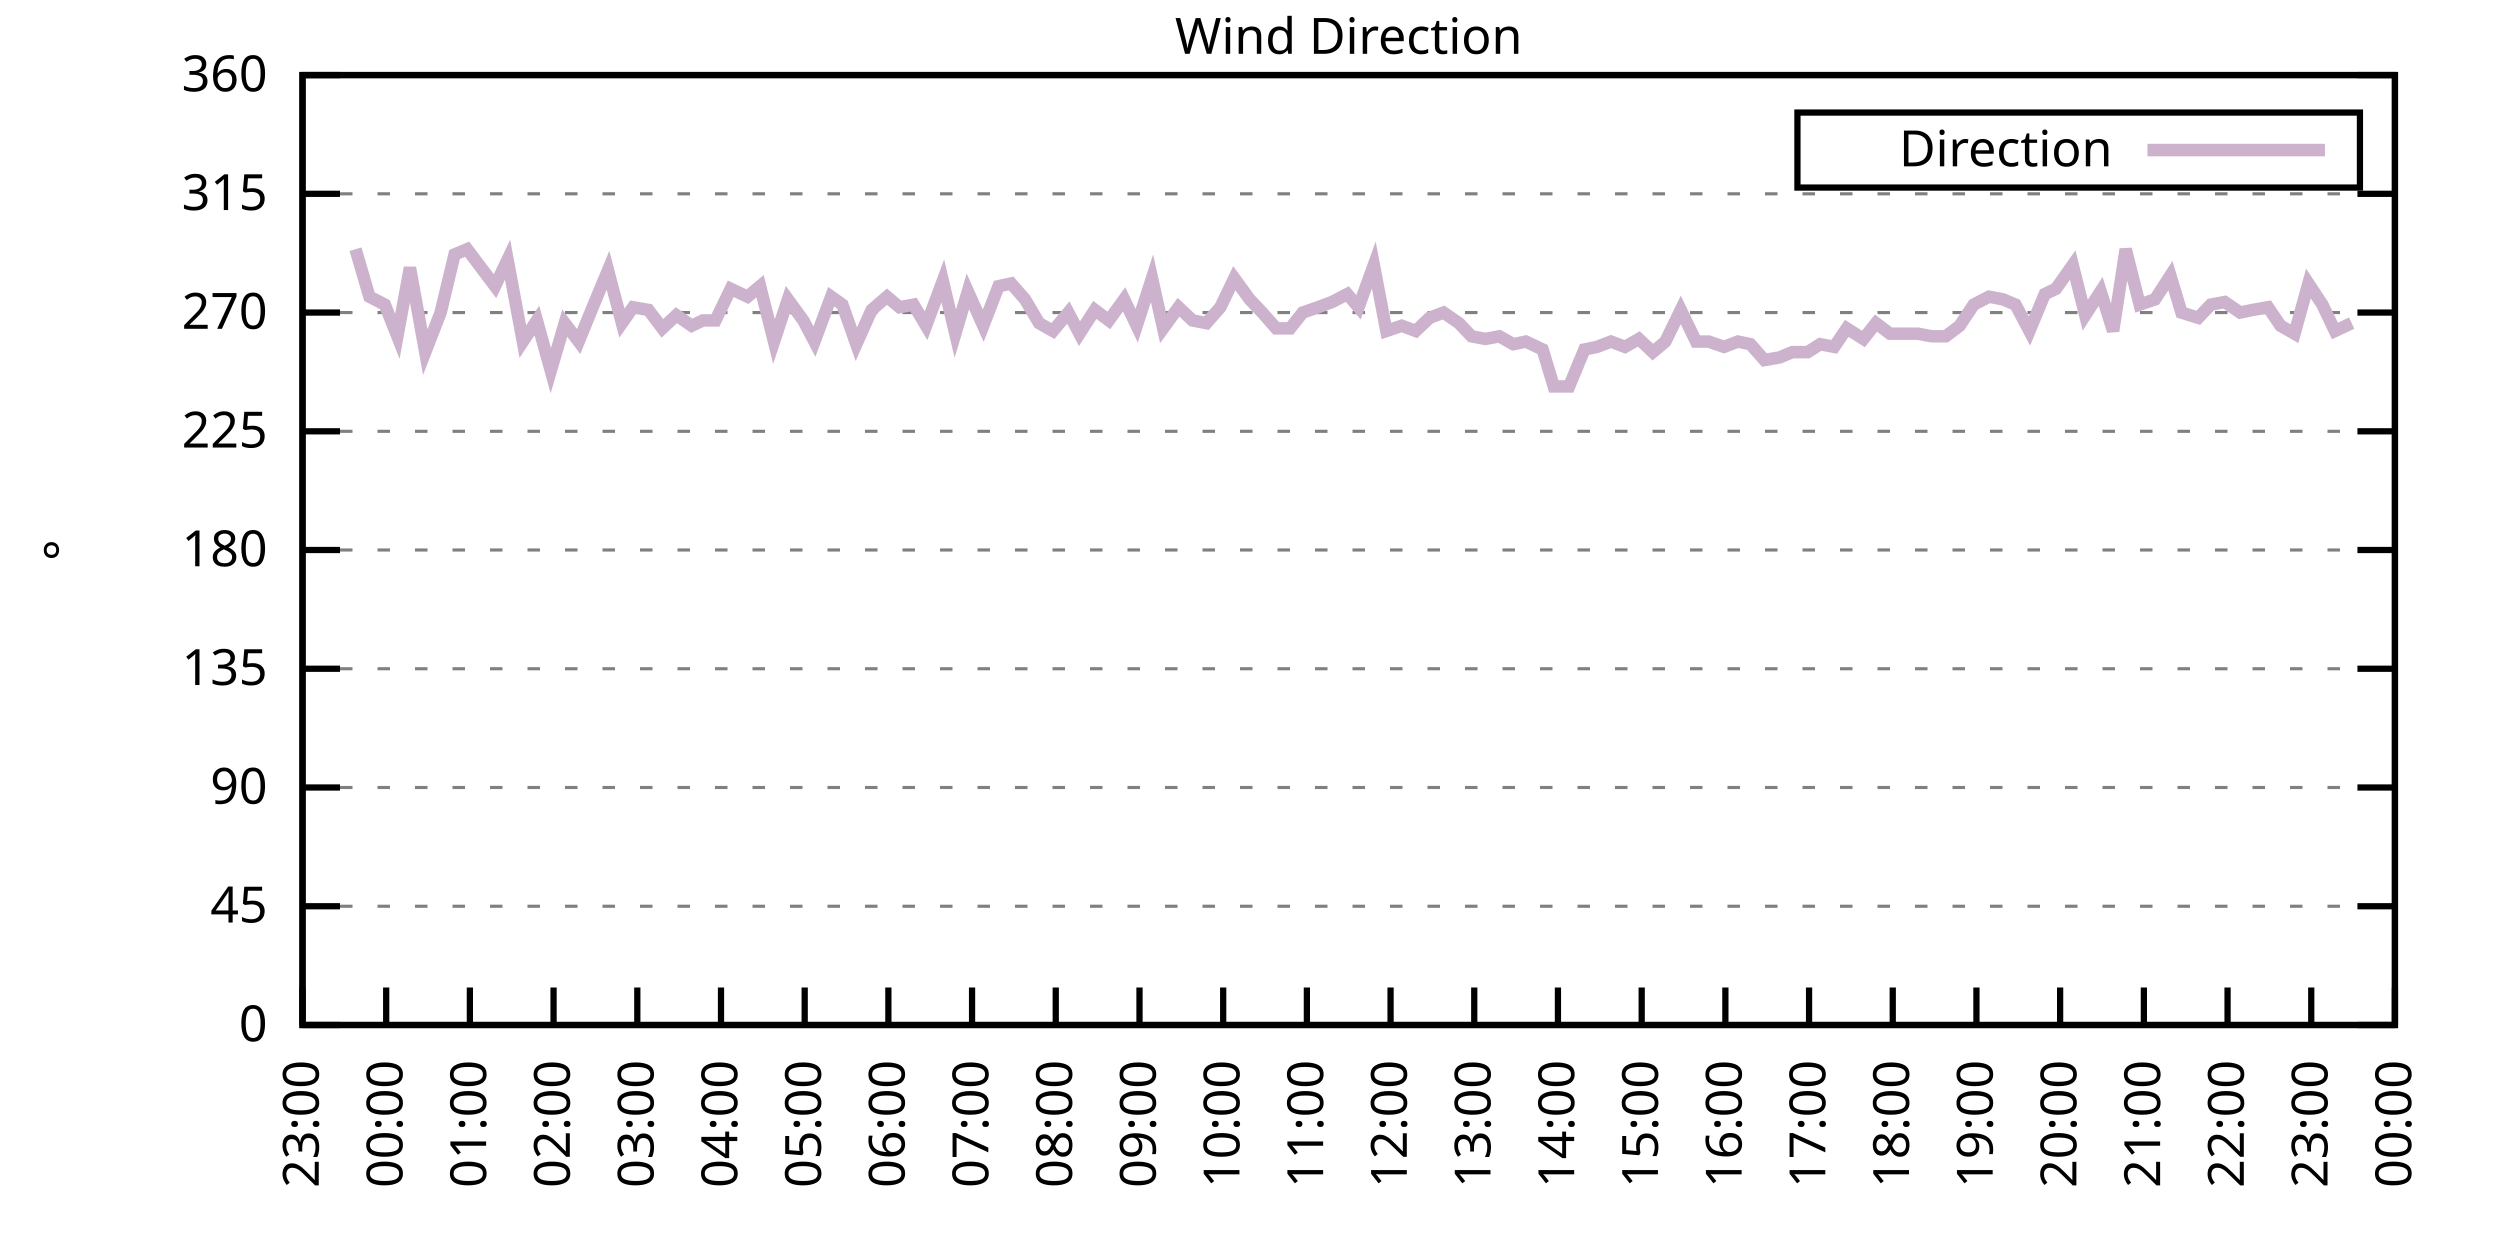
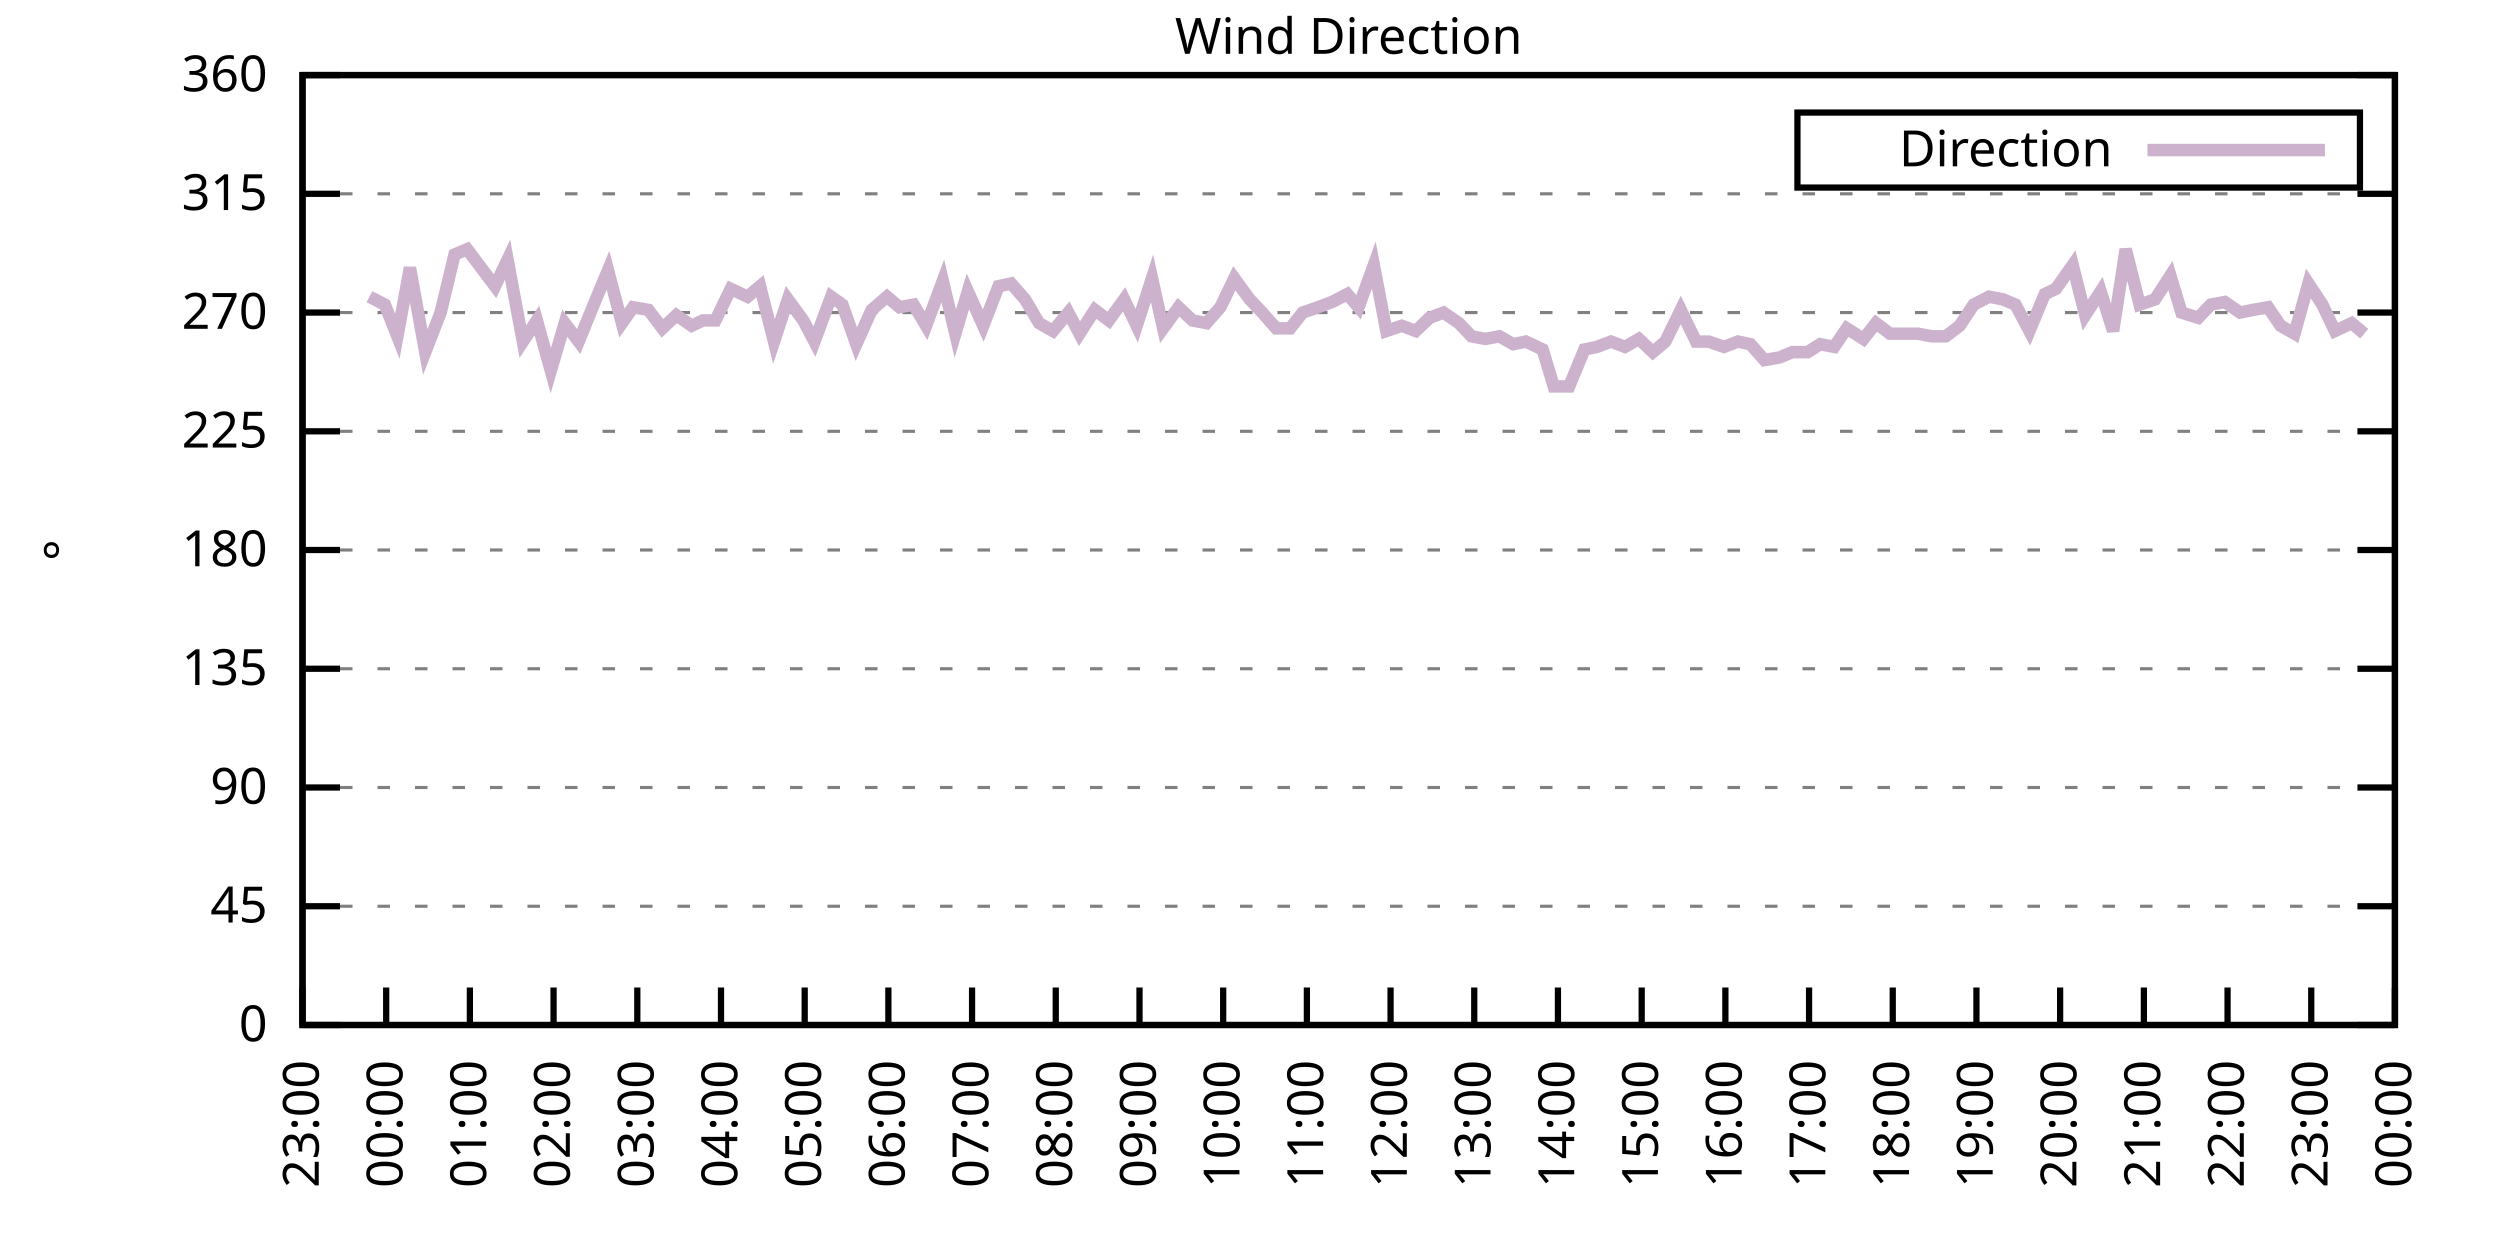
<svg xmlns="http://www.w3.org/2000/svg" xmlns:xlink="http://www.w3.org/1999/xlink" width="400" height="200" viewBox="0 0 400 200">
  <g id="gnuplot_canvas">
    <rect x="0" y="0" width="400" height="200" fill="none" />
    <defs>
      <circle id="gpDot" r="0.5" stroke-width="0.5" stroke="currentColor" />
      <path id="gpPt0" stroke-width="0.333" stroke="currentColor" d="M-1,0 h2 M0,-1 v2" />
      <path id="gpPt1" stroke-width="0.333" stroke="currentColor" d="M-1,-1 L1,1 M1,-1 L-1,1" />
      <path id="gpPt2" stroke-width="0.333" stroke="currentColor" d="M-1,0 L1,0 M0,-1 L0,1 M-1,-1 L1,1 M-1,1 L1,-1" />
      <rect id="gpPt3" stroke-width="0.333" stroke="currentColor" x="-1" y="-1" width="2" height="2" />
      <rect id="gpPt4" stroke-width="0.333" stroke="currentColor" fill="currentColor" x="-1" y="-1" width="2" height="2" />
      <circle id="gpPt5" stroke-width="0.333" stroke="currentColor" cx="0" cy="0" r="1" />
      <use xlink:href="#gpPt5" id="gpPt6" fill="currentColor" stroke="none" />
      <path id="gpPt7" stroke-width="0.333" stroke="currentColor" d="M0,-1.33 L-1.33,0.67 L1.33,0.67 z" />
      <use xlink:href="#gpPt7" id="gpPt8" fill="currentColor" stroke="none" />
      <use xlink:href="#gpPt7" id="gpPt9" stroke="currentColor" transform="rotate(180)" />
      <use xlink:href="#gpPt9" id="gpPt10" fill="currentColor" stroke="none" />
      <use xlink:href="#gpPt3" id="gpPt11" stroke="currentColor" transform="rotate(45)" />
      <use xlink:href="#gpPt11" id="gpPt12" fill="currentColor" stroke="none" />
      <path id="gpPt13" stroke-width="0.333" stroke="currentColor" d="M0,1.330 L1.265,0.411 L0.782,-1.067 L-0.782,-1.076 L-1.265,0.411 z" />
      <use xlink:href="#gpPt13" id="gpPt14" fill="currentColor" stroke="none" />
      <filter id="textbox" filterUnits="objectBoundingBox" x="0" y="0" height="1" width="1">
        <feFlood flood-color="white" flood-opacity="1" result="bgnd" />
        <feComposite in="SourceGraphic" in2="bgnd" operator="atop" />
      </filter>
      <filter id="greybox" filterUnits="objectBoundingBox" x="0" y="0" height="1" width="1">
        <feFlood flood-color="lightgrey" flood-opacity="1" result="grey" />
        <feComposite in="SourceGraphic" in2="grey" operator="atop" />
      </filter>
    </defs>
    <g fill="none" color="white" stroke="currentColor" stroke-width="1.00" stroke-linecap="butt" stroke-linejoin="miter">
</g>
    <g fill="none" color="black" stroke="currentColor" stroke-width="1.00" stroke-linecap="butt" stroke-linejoin="miter">
      <g stroke="none" shape-rendering="crispEdges">
        <polygon fill="rgb(255, 255, 255)" points="48.40,164.00 383.18,164.00 383.18,12.02 48.40,12.02 " />
      </g>
    </g>
    <g fill="none" color="black" stroke="currentColor" stroke-width="1.00" stroke-linecap="butt" stroke-linejoin="miter">
</g>
    <g fill="none" color="black" stroke="black" stroke-width="0.50" stroke-linecap="butt" stroke-linejoin="miter">
</g>
    <g fill="none" color="gray" stroke="currentColor" stroke-width="0.50" stroke-linecap="butt" stroke-linejoin="miter">
      <path stroke="gray" stroke-dasharray="2,4" class="gridline" d="M48.40,164.00 L383.19,164.00  " />
    </g>
    <g fill="none" color="gray" stroke="gray" stroke-width="1.00" stroke-linecap="butt" stroke-linejoin="miter">
</g>
    <g fill="none" color="black" stroke="currentColor" stroke-width="1.00" stroke-linecap="butt" stroke-linejoin="miter">
      <path stroke="black" d="M48.40,164.00 L54.40,164.00 M383.19,164.00 L377.19,164.00  " />
      <g transform="translate(42.80,166.60)" stroke="none" fill="black" font-family="Sans" font-size="8.00" text-anchor="end">
        <text>
          <tspan font-family="Sans"> 0</tspan>
        </text>
      </g>
    </g>
    <g fill="none" color="black" stroke="currentColor" stroke-width="1.00" stroke-linecap="butt" stroke-linejoin="miter">
</g>
    <g fill="none" color="black" stroke="black" stroke-width="0.50" stroke-linecap="butt" stroke-linejoin="miter">
</g>
    <g fill="none" color="gray" stroke="currentColor" stroke-width="0.50" stroke-linecap="butt" stroke-linejoin="miter">
      <path stroke="gray" stroke-dasharray="2,4" class="gridline" d="M48.40,145.00 L383.19,145.00  " />
    </g>
    <g fill="none" color="gray" stroke="gray" stroke-width="1.00" stroke-linecap="butt" stroke-linejoin="miter">
</g>
    <g fill="none" color="black" stroke="currentColor" stroke-width="1.00" stroke-linecap="butt" stroke-linejoin="miter">
      <path stroke="black" d="M48.40,145.00 L54.40,145.00 M383.19,145.00 L377.19,145.00  " />
      <g transform="translate(42.80,147.60)" stroke="none" fill="black" font-family="Sans" font-size="8.00" text-anchor="end">
        <text>
          <tspan font-family="Sans"> 45</tspan>
        </text>
      </g>
    </g>
    <g fill="none" color="black" stroke="currentColor" stroke-width="1.00" stroke-linecap="butt" stroke-linejoin="miter">
</g>
    <g fill="none" color="black" stroke="black" stroke-width="0.50" stroke-linecap="butt" stroke-linejoin="miter">
</g>
    <g fill="none" color="gray" stroke="currentColor" stroke-width="0.50" stroke-linecap="butt" stroke-linejoin="miter">
      <path stroke="gray" stroke-dasharray="2,4" class="gridline" d="M48.40,126.00 L383.19,126.00  " />
    </g>
    <g fill="none" color="gray" stroke="gray" stroke-width="1.00" stroke-linecap="butt" stroke-linejoin="miter">
</g>
    <g fill="none" color="black" stroke="currentColor" stroke-width="1.00" stroke-linecap="butt" stroke-linejoin="miter">
      <path stroke="black" d="M48.40,126.00 L54.40,126.00 M383.19,126.00 L377.19,126.00  " />
      <g transform="translate(42.80,128.60)" stroke="none" fill="black" font-family="Sans" font-size="8.00" text-anchor="end">
        <text>
          <tspan font-family="Sans"> 90</tspan>
        </text>
      </g>
    </g>
    <g fill="none" color="black" stroke="currentColor" stroke-width="1.00" stroke-linecap="butt" stroke-linejoin="miter">
</g>
    <g fill="none" color="black" stroke="black" stroke-width="0.50" stroke-linecap="butt" stroke-linejoin="miter">
</g>
    <g fill="none" color="gray" stroke="currentColor" stroke-width="0.50" stroke-linecap="butt" stroke-linejoin="miter">
      <path stroke="gray" stroke-dasharray="2,4" class="gridline" d="M48.40,107.00 L383.19,107.00  " />
    </g>
    <g fill="none" color="gray" stroke="gray" stroke-width="1.00" stroke-linecap="butt" stroke-linejoin="miter">
</g>
    <g fill="none" color="black" stroke="currentColor" stroke-width="1.00" stroke-linecap="butt" stroke-linejoin="miter">
      <path stroke="black" d="M48.40,107.00 L54.40,107.00 M383.19,107.00 L377.19,107.00  " />
      <g transform="translate(42.80,109.60)" stroke="none" fill="black" font-family="Sans" font-size="8.00" text-anchor="end">
        <text>
          <tspan font-family="Sans"> 135</tspan>
        </text>
      </g>
    </g>
    <g fill="none" color="black" stroke="currentColor" stroke-width="1.00" stroke-linecap="butt" stroke-linejoin="miter">
</g>
    <g fill="none" color="black" stroke="black" stroke-width="0.50" stroke-linecap="butt" stroke-linejoin="miter">
</g>
    <g fill="none" color="gray" stroke="currentColor" stroke-width="0.50" stroke-linecap="butt" stroke-linejoin="miter">
      <path stroke="gray" stroke-dasharray="2,4" class="gridline" d="M48.40,88.00 L383.19,88.00  " />
    </g>
    <g fill="none" color="gray" stroke="gray" stroke-width="1.00" stroke-linecap="butt" stroke-linejoin="miter">
</g>
    <g fill="none" color="black" stroke="currentColor" stroke-width="1.00" stroke-linecap="butt" stroke-linejoin="miter">
      <path stroke="black" d="M48.40,88.00 L54.40,88.00 M383.19,88.00 L377.19,88.00  " />
      <g transform="translate(42.80,90.60)" stroke="none" fill="black" font-family="Sans" font-size="8.00" text-anchor="end">
        <text>
          <tspan font-family="Sans"> 180</tspan>
        </text>
      </g>
    </g>
    <g fill="none" color="black" stroke="currentColor" stroke-width="1.00" stroke-linecap="butt" stroke-linejoin="miter">
</g>
    <g fill="none" color="black" stroke="black" stroke-width="0.50" stroke-linecap="butt" stroke-linejoin="miter">
</g>
    <g fill="none" color="gray" stroke="currentColor" stroke-width="0.50" stroke-linecap="butt" stroke-linejoin="miter">
      <path stroke="gray" stroke-dasharray="2,4" class="gridline" d="M48.40,69.01 L383.19,69.01  " />
    </g>
    <g fill="none" color="gray" stroke="gray" stroke-width="1.00" stroke-linecap="butt" stroke-linejoin="miter">
</g>
    <g fill="none" color="black" stroke="currentColor" stroke-width="1.00" stroke-linecap="butt" stroke-linejoin="miter">
      <path stroke="black" d="M48.40,69.01 L54.40,69.01 M383.19,69.01 L377.19,69.01  " />
      <g transform="translate(42.80,71.61)" stroke="none" fill="black" font-family="Sans" font-size="8.00" text-anchor="end">
        <text>
          <tspan font-family="Sans"> 225</tspan>
        </text>
      </g>
    </g>
    <g fill="none" color="black" stroke="currentColor" stroke-width="1.00" stroke-linecap="butt" stroke-linejoin="miter">
</g>
    <g fill="none" color="black" stroke="black" stroke-width="0.50" stroke-linecap="butt" stroke-linejoin="miter">
</g>
    <g fill="none" color="gray" stroke="currentColor" stroke-width="0.50" stroke-linecap="butt" stroke-linejoin="miter">
      <path stroke="gray" stroke-dasharray="2,4" class="gridline" d="M48.40,50.01 L383.19,50.01  " />
    </g>
    <g fill="none" color="gray" stroke="gray" stroke-width="1.00" stroke-linecap="butt" stroke-linejoin="miter">
</g>
    <g fill="none" color="black" stroke="currentColor" stroke-width="1.00" stroke-linecap="butt" stroke-linejoin="miter">
      <path stroke="black" d="M48.40,50.01 L54.40,50.01 M383.19,50.01 L377.19,50.01  " />
      <g transform="translate(42.80,52.61)" stroke="none" fill="black" font-family="Sans" font-size="8.00" text-anchor="end">
        <text>
          <tspan font-family="Sans"> 270</tspan>
        </text>
      </g>
    </g>
    <g fill="none" color="black" stroke="currentColor" stroke-width="1.00" stroke-linecap="butt" stroke-linejoin="miter">
</g>
    <g fill="none" color="black" stroke="black" stroke-width="0.50" stroke-linecap="butt" stroke-linejoin="miter">
</g>
    <g fill="none" color="gray" stroke="currentColor" stroke-width="0.50" stroke-linecap="butt" stroke-linejoin="miter">
      <path stroke="gray" stroke-dasharray="2,4" class="gridline" d="M48.40,31.01 L383.19,31.01  " />
    </g>
    <g fill="none" color="gray" stroke="gray" stroke-width="1.00" stroke-linecap="butt" stroke-linejoin="miter">
</g>
    <g fill="none" color="black" stroke="currentColor" stroke-width="1.00" stroke-linecap="butt" stroke-linejoin="miter">
      <path stroke="black" d="M48.40,31.01 L54.40,31.01 M383.19,31.01 L377.19,31.01  " />
      <g transform="translate(42.80,33.61)" stroke="none" fill="black" font-family="Sans" font-size="8.00" text-anchor="end">
        <text>
          <tspan font-family="Sans"> 315</tspan>
        </text>
      </g>
    </g>
    <g fill="none" color="black" stroke="currentColor" stroke-width="1.00" stroke-linecap="butt" stroke-linejoin="miter">
</g>
    <g fill="none" color="black" stroke="black" stroke-width="0.50" stroke-linecap="butt" stroke-linejoin="miter">
</g>
    <g fill="none" color="gray" stroke="currentColor" stroke-width="0.50" stroke-linecap="butt" stroke-linejoin="miter">
      <path stroke="gray" stroke-dasharray="2,4" class="gridline" d="M48.40,12.01 L383.19,12.01  " />
    </g>
    <g fill="none" color="gray" stroke="gray" stroke-width="1.00" stroke-linecap="butt" stroke-linejoin="miter">
</g>
    <g fill="none" color="black" stroke="currentColor" stroke-width="1.00" stroke-linecap="butt" stroke-linejoin="miter">
      <path stroke="black" d="M48.40,12.01 L54.40,12.01 M383.19,12.01 L377.19,12.01  " />
      <g transform="translate(42.80,14.61)" stroke="none" fill="black" font-family="Sans" font-size="8.00" text-anchor="end">
        <text>
          <tspan font-family="Sans"> 360</tspan>
        </text>
      </g>
    </g>
    <g fill="none" color="black" stroke="currentColor" stroke-width="1.00" stroke-linecap="butt" stroke-linejoin="miter">
      <path stroke="black" d="M48.40,164.00 L48.40,158.00  " />
      <g transform="translate(51.00,169.60) rotate(270.00)" stroke="none" fill="black" font-family="Sans" font-size="8.00" text-anchor="end">
        <text>
          <tspan font-family="Sans">23:00</tspan>
        </text>
      </g>
    </g>
    <g fill="none" color="black" stroke="currentColor" stroke-width="1.00" stroke-linecap="butt" stroke-linejoin="miter">
      <path stroke="black" d="M61.79,164.00 L61.79,158.00  " />
      <g transform="translate(64.39,169.60) rotate(270.00)" stroke="none" fill="black" font-family="Sans" font-size="8.00" text-anchor="end">
        <text>
          <tspan font-family="Sans">00:00</tspan>
        </text>
      </g>
    </g>
    <g fill="none" color="black" stroke="currentColor" stroke-width="1.00" stroke-linecap="butt" stroke-linejoin="miter">
      <path stroke="black" d="M75.18,164.00 L75.18,158.00  " />
      <g transform="translate(77.78,169.60) rotate(270.00)" stroke="none" fill="black" font-family="Sans" font-size="8.00" text-anchor="end">
        <text>
          <tspan font-family="Sans">01:00</tspan>
        </text>
      </g>
    </g>
    <g fill="none" color="black" stroke="currentColor" stroke-width="1.00" stroke-linecap="butt" stroke-linejoin="miter">
      <path stroke="black" d="M88.57,164.00 L88.57,158.00  " />
      <g transform="translate(91.17,169.60) rotate(270.00)" stroke="none" fill="black" font-family="Sans" font-size="8.00" text-anchor="end">
        <text>
          <tspan font-family="Sans">02:00</tspan>
        </text>
      </g>
    </g>
    <g fill="none" color="black" stroke="currentColor" stroke-width="1.00" stroke-linecap="butt" stroke-linejoin="miter">
      <path stroke="black" d="M101.97,164.00 L101.97,158.00  " />
      <g transform="translate(104.57,169.60) rotate(270.00)" stroke="none" fill="black" font-family="Sans" font-size="8.00" text-anchor="end">
        <text>
          <tspan font-family="Sans">03:00</tspan>
        </text>
      </g>
    </g>
    <g fill="none" color="black" stroke="currentColor" stroke-width="1.00" stroke-linecap="butt" stroke-linejoin="miter">
      <path stroke="black" d="M115.36,164.00 L115.36,158.00  " />
      <g transform="translate(117.96,169.60) rotate(270.00)" stroke="none" fill="black" font-family="Sans" font-size="8.00" text-anchor="end">
        <text>
          <tspan font-family="Sans">04:00</tspan>
        </text>
      </g>
    </g>
    <g fill="none" color="black" stroke="currentColor" stroke-width="1.00" stroke-linecap="butt" stroke-linejoin="miter">
      <path stroke="black" d="M128.75,164.00 L128.75,158.00  " />
      <g transform="translate(131.35,169.60) rotate(270.00)" stroke="none" fill="black" font-family="Sans" font-size="8.00" text-anchor="end">
        <text>
          <tspan font-family="Sans">05:00</tspan>
        </text>
      </g>
    </g>
    <g fill="none" color="black" stroke="currentColor" stroke-width="1.00" stroke-linecap="butt" stroke-linejoin="miter">
      <path stroke="black" d="M142.14,164.00 L142.14,158.00  " />
      <g transform="translate(144.74,169.60) rotate(270.00)" stroke="none" fill="black" font-family="Sans" font-size="8.00" text-anchor="end">
        <text>
          <tspan font-family="Sans">06:00</tspan>
        </text>
      </g>
    </g>
    <g fill="none" color="black" stroke="currentColor" stroke-width="1.00" stroke-linecap="butt" stroke-linejoin="miter">
      <path stroke="black" d="M155.53,164.00 L155.53,158.00  " />
      <g transform="translate(158.13,169.60) rotate(270.00)" stroke="none" fill="black" font-family="Sans" font-size="8.00" text-anchor="end">
        <text>
          <tspan font-family="Sans">07:00</tspan>
        </text>
      </g>
    </g>
    <g fill="none" color="black" stroke="currentColor" stroke-width="1.00" stroke-linecap="butt" stroke-linejoin="miter">
      <path stroke="black" d="M168.92,164.00 L168.92,158.00  " />
      <g transform="translate(171.52,169.60) rotate(270.00)" stroke="none" fill="black" font-family="Sans" font-size="8.00" text-anchor="end">
        <text>
          <tspan font-family="Sans">08:00</tspan>
        </text>
      </g>
    </g>
    <g fill="none" color="black" stroke="currentColor" stroke-width="1.00" stroke-linecap="butt" stroke-linejoin="miter">
      <path stroke="black" d="M182.32,164.00 L182.32,158.00  " />
      <g transform="translate(184.92,169.60) rotate(270.00)" stroke="none" fill="black" font-family="Sans" font-size="8.00" text-anchor="end">
        <text>
          <tspan font-family="Sans">09:00</tspan>
        </text>
      </g>
    </g>
    <g fill="none" color="black" stroke="currentColor" stroke-width="1.00" stroke-linecap="butt" stroke-linejoin="miter">
      <path stroke="black" d="M195.71,164.00 L195.71,158.00  " />
      <g transform="translate(198.31,169.60) rotate(270.00)" stroke="none" fill="black" font-family="Sans" font-size="8.00" text-anchor="end">
        <text>
          <tspan font-family="Sans">10:00</tspan>
        </text>
      </g>
    </g>
    <g fill="none" color="black" stroke="currentColor" stroke-width="1.00" stroke-linecap="butt" stroke-linejoin="miter">
      <path stroke="black" d="M209.10,164.00 L209.10,158.00  " />
      <g transform="translate(211.70,169.60) rotate(270.00)" stroke="none" fill="black" font-family="Sans" font-size="8.00" text-anchor="end">
        <text>
          <tspan font-family="Sans">11:00</tspan>
        </text>
      </g>
    </g>
    <g fill="none" color="black" stroke="currentColor" stroke-width="1.00" stroke-linecap="butt" stroke-linejoin="miter">
      <path stroke="black" d="M222.49,164.00 L222.49,158.00  " />
      <g transform="translate(225.09,169.60) rotate(270.00)" stroke="none" fill="black" font-family="Sans" font-size="8.00" text-anchor="end">
        <text>
          <tspan font-family="Sans">12:00</tspan>
        </text>
      </g>
    </g>
    <g fill="none" color="black" stroke="currentColor" stroke-width="1.00" stroke-linecap="butt" stroke-linejoin="miter">
      <path stroke="black" d="M235.88,164.00 L235.88,158.00  " />
      <g transform="translate(238.48,169.60) rotate(270.00)" stroke="none" fill="black" font-family="Sans" font-size="8.00" text-anchor="end">
        <text>
          <tspan font-family="Sans">13:00</tspan>
        </text>
      </g>
    </g>
    <g fill="none" color="black" stroke="currentColor" stroke-width="1.00" stroke-linecap="butt" stroke-linejoin="miter">
      <path stroke="black" d="M249.27,164.00 L249.27,158.00  " />
      <g transform="translate(251.87,169.60) rotate(270.00)" stroke="none" fill="black" font-family="Sans" font-size="8.00" text-anchor="end">
        <text>
          <tspan font-family="Sans">14:00</tspan>
        </text>
      </g>
    </g>
    <g fill="none" color="black" stroke="currentColor" stroke-width="1.00" stroke-linecap="butt" stroke-linejoin="miter">
      <path stroke="black" d="M262.67,164.00 L262.67,158.00  " />
      <g transform="translate(265.27,169.60) rotate(270.00)" stroke="none" fill="black" font-family="Sans" font-size="8.00" text-anchor="end">
        <text>
          <tspan font-family="Sans">15:00</tspan>
        </text>
      </g>
    </g>
    <g fill="none" color="black" stroke="currentColor" stroke-width="1.00" stroke-linecap="butt" stroke-linejoin="miter">
      <path stroke="black" d="M276.06,164.00 L276.06,158.00  " />
      <g transform="translate(278.66,169.60) rotate(270.00)" stroke="none" fill="black" font-family="Sans" font-size="8.00" text-anchor="end">
        <text>
          <tspan font-family="Sans">16:00</tspan>
        </text>
      </g>
    </g>
    <g fill="none" color="black" stroke="currentColor" stroke-width="1.00" stroke-linecap="butt" stroke-linejoin="miter">
      <path stroke="black" d="M289.45,164.00 L289.45,158.00  " />
      <g transform="translate(292.05,169.60) rotate(270.00)" stroke="none" fill="black" font-family="Sans" font-size="8.00" text-anchor="end">
        <text>
          <tspan font-family="Sans">17:00</tspan>
        </text>
      </g>
    </g>
    <g fill="none" color="black" stroke="currentColor" stroke-width="1.00" stroke-linecap="butt" stroke-linejoin="miter">
      <path stroke="black" d="M302.84,164.00 L302.84,158.00  " />
      <g transform="translate(305.44,169.60) rotate(270.00)" stroke="none" fill="black" font-family="Sans" font-size="8.00" text-anchor="end">
        <text>
          <tspan font-family="Sans">18:00</tspan>
        </text>
      </g>
    </g>
    <g fill="none" color="black" stroke="currentColor" stroke-width="1.00" stroke-linecap="butt" stroke-linejoin="miter">
      <path stroke="black" d="M316.23,164.00 L316.23,158.00  " />
      <g transform="translate(318.83,169.60) rotate(270.00)" stroke="none" fill="black" font-family="Sans" font-size="8.00" text-anchor="end">
        <text>
          <tspan font-family="Sans">19:00</tspan>
        </text>
      </g>
    </g>
    <g fill="none" color="black" stroke="currentColor" stroke-width="1.00" stroke-linecap="butt" stroke-linejoin="miter">
      <path stroke="black" d="M329.62,164.00 L329.62,158.00  " />
      <g transform="translate(332.22,169.60) rotate(270.00)" stroke="none" fill="black" font-family="Sans" font-size="8.00" text-anchor="end">
        <text>
          <tspan font-family="Sans">20:00</tspan>
        </text>
      </g>
    </g>
    <g fill="none" color="black" stroke="currentColor" stroke-width="1.00" stroke-linecap="butt" stroke-linejoin="miter">
      <path stroke="black" d="M343.02,164.00 L343.02,158.00  " />
      <g transform="translate(345.62,169.60) rotate(270.00)" stroke="none" fill="black" font-family="Sans" font-size="8.00" text-anchor="end">
        <text>
          <tspan font-family="Sans">21:00</tspan>
        </text>
      </g>
    </g>
    <g fill="none" color="black" stroke="currentColor" stroke-width="1.00" stroke-linecap="butt" stroke-linejoin="miter">
      <path stroke="black" d="M356.41,164.00 L356.41,158.00  " />
      <g transform="translate(359.01,169.60) rotate(270.00)" stroke="none" fill="black" font-family="Sans" font-size="8.00" text-anchor="end">
        <text>
          <tspan font-family="Sans">22:00</tspan>
        </text>
      </g>
    </g>
    <g fill="none" color="black" stroke="currentColor" stroke-width="1.00" stroke-linecap="butt" stroke-linejoin="miter">
      <path stroke="black" d="M369.80,164.00 L369.80,158.00  " />
      <g transform="translate(372.40,169.60) rotate(270.00)" stroke="none" fill="black" font-family="Sans" font-size="8.00" text-anchor="end">
        <text>
          <tspan font-family="Sans">23:00</tspan>
        </text>
      </g>
    </g>
    <g fill="none" color="black" stroke="currentColor" stroke-width="1.00" stroke-linecap="butt" stroke-linejoin="miter">
      <path stroke="black" d="M383.19,164.00 L383.19,158.00  " />
      <g transform="translate(385.79,169.60) rotate(270.00)" stroke="none" fill="black" font-family="Sans" font-size="8.00" text-anchor="end">
        <text>
          <tspan font-family="Sans">00:00</tspan>
        </text>
      </g>
    </g>
    <g fill="none" color="black" stroke="currentColor" stroke-width="1.00" stroke-linecap="butt" stroke-linejoin="miter">
</g>
    <g fill="none" color="black" stroke="currentColor" stroke-width="1.00" stroke-linecap="butt" stroke-linejoin="miter">
      <path stroke="black" d="M48.40,12.01 L48.40,164.00 L383.19,164.00 L383.19,12.01 L48.40,12.01 Z  " />
    </g>
    <g fill="none" color="black" stroke="currentColor" stroke-width="1.00" stroke-linecap="butt" stroke-linejoin="miter">
</g>
    <g fill="none" color="black" stroke="currentColor" stroke-width="1.00" stroke-linecap="butt" stroke-linejoin="miter">
      <path stroke="black" d="M287.59,30.01 L287.59,18.01 L377.59,18.01 L377.59,30.01 L287.59,30.01 Z  " />
    </g>
    <g id="Wind_direction_plot_1">
      <g fill="none" color="white" stroke="black" stroke-width="2.00" stroke-linecap="butt" stroke-linejoin="miter">
</g>
      <g fill="none" color="black" stroke="currentColor" stroke-width="2.00" stroke-linecap="butt" stroke-linejoin="miter">
        <g transform="translate(337.99,26.61)" stroke="none" fill="black" font-family="Sans" font-size="8.00" text-anchor="end">
          <text>
            <tspan font-family="Sans">Direction</tspan>
          </text>
        </g>
      </g>
      <g fill="none" color="black" stroke="currentColor" stroke-width="2.00" stroke-linecap="butt" stroke-linejoin="miter">
-         <path stroke="rgb(204, 178, 204)" d="M343.59,24.01 L371.99,24.01 M56.88,39.87 L59.11,47.47 L61.57,48.74 L63.58,53.81 L65.59,42.83 L68.04,56.34   L70.50,50.01 L72.73,40.72 L74.74,39.87 L76.97,42.83 L79.20,45.79 L81.21,41.56 L83.66,54.65 L85.90,51.27   L88.13,59.30 L90.36,51.70 L92.59,54.65 L94.82,49.16 L97.28,43.25 L99.51,51.70 L101.30,49.16 L103.75,49.59   L105.98,52.54 L108.22,50.43 L110.67,52.12 L112.46,51.27 L114.47,51.27 L116.92,46.21 L119.60,47.47 L121.61,45.79   L123.84,54.65 L126.07,47.90 L128.53,51.27 L130.31,54.65 L132.99,47.47 L134.78,48.74 L137.01,55.07 L139.46,49.59   L141.92,47.47 L143.93,49.16 L146.16,48.74 L148.17,52.12 L150.85,44.94 L152.85,53.39 L154.86,46.63 L157.32,52.12   L159.77,45.79 L161.78,45.36 L164.01,47.90 L166.25,51.70 L168.48,52.96 L170.93,50.01 L172.72,53.39 L175.17,49.59   L177.41,51.27 L179.86,47.90 L181.87,52.12 L184.32,44.52 L186.11,52.54 L188.57,49.16 L190.80,51.27 L193.03,51.70   L195.26,49.16 L197.49,44.52 L199.95,47.90 L201.96,50.01 L204.19,52.54 L206.42,52.54 L208.43,50.01 L210.88,49.16   L213.12,48.32 L215.57,47.05 L217.36,49.16 L219.81,42.41 L221.82,52.96 L224.28,52.12 L226.51,52.96 L228.74,50.85   L230.97,50.01 L233.43,51.70 L235.44,53.81 L237.67,54.23 L239.90,53.81 L242.13,55.07 L244.14,54.65 L246.82,55.92   L248.60,61.83 L251.06,61.83 L253.51,55.92 L255.52,55.50 L257.76,54.65 L259.99,55.50 L262.22,54.23 L264.45,56.34   L266.46,54.65 L268.92,49.59 L271.37,54.65 L273.38,54.65 L275.83,55.50 L278.07,54.65 L280.07,55.07 L282.31,57.61   L284.76,57.18 L286.77,56.34 L289.23,56.34 L291.23,55.07 L293.47,55.50 L295.48,52.54 L298.15,54.23 L300.16,51.70   L302.39,53.39 L304.63,53.39 L306.86,53.39 L309.09,53.81 L311.32,53.81 L313.55,52.12 L315.79,48.74 L318.24,47.47   L320.47,47.90 L322.48,48.74 L324.71,52.96 L327.17,47.05 L328.95,46.21 L331.63,42.41 L333.64,50.43 L336.10,46.63   L338.10,52.96 L340.11,39.87 L342.35,48.74 L344.80,47.90 L347.26,44.10 L349.04,50.01 L351.72,50.85 L353.73,48.74   L355.96,48.32 L358.42,50.01 L360.42,49.59 L362.88,49.16 L364.89,52.12 L367.12,53.39 L369.35,45.36 L371.58,48.74   L373.59,52.96 L376.27,51.70  " />
+         <path stroke="rgb(204, 178, 204)" d="M343.59,24.01 L371.99,24.01 M59.11,47.47 L61.57,48.74 L63.58,53.81 L65.59,42.83 L68.04,56.34 L70.50,50.01   L72.73,40.72 L74.74,39.87 L76.97,42.83 L79.20,45.79 L81.21,41.56 L83.66,54.65 L85.90,51.27 L88.13,59.30   L90.36,51.70 L92.59,54.65 L94.82,49.16 L97.28,43.25 L99.51,51.70 L101.30,49.16 L103.75,49.59 L105.98,52.54   L108.22,50.43 L110.67,52.12 L112.46,51.27 L114.47,51.27 L116.92,46.21 L119.60,47.47 L121.61,45.79 L123.84,54.65   L126.07,47.90 L128.53,51.27 L130.31,54.65 L132.99,47.47 L134.78,48.74 L137.01,55.07 L139.46,49.59 L141.92,47.47   L143.93,49.16 L146.16,48.74 L148.17,52.12 L150.85,44.94 L152.85,53.39 L154.86,46.63 L157.32,52.12 L159.77,45.79   L161.78,45.36 L164.01,47.90 L166.25,51.70 L168.48,52.96 L170.93,50.01 L172.72,53.39 L175.17,49.59 L177.41,51.27   L179.86,47.90 L181.87,52.12 L184.32,44.52 L186.11,52.54 L188.57,49.16 L190.80,51.27 L193.03,51.70 L195.26,49.16   L197.49,44.52 L199.95,47.90 L201.96,50.01 L204.19,52.54 L206.42,52.54 L208.43,50.01 L210.88,49.16 L213.12,48.32   L215.57,47.05 L217.36,49.16 L219.81,42.41 L221.82,52.96 L224.28,52.12 L226.51,52.96 L228.74,50.85 L230.97,50.01   L233.43,51.70 L235.44,53.81 L237.67,54.23 L239.90,53.81 L242.13,55.07 L244.14,54.65 L246.82,55.92 L248.60,61.83   L251.06,61.83 L253.51,55.92 L255.52,55.50 L257.76,54.65 L259.99,55.50 L262.22,54.23 L264.45,56.34 L266.46,54.65   L268.92,49.59 L271.37,54.65 L273.38,54.65 L275.83,55.50 L278.07,54.65 L280.07,55.07 L282.31,57.61 L284.76,57.18   L286.77,56.34 L289.23,56.34 L291.23,55.07 L293.47,55.50 L295.48,52.54 L298.15,54.23 L300.16,51.70 L302.39,53.39   L304.63,53.39 L306.86,53.39 L309.09,53.81 L311.32,53.81 L313.55,52.12 L315.79,48.74 L318.24,47.47 L320.47,47.90   L322.48,48.74 L324.71,52.96 L327.17,47.05 L328.95,46.21 L331.63,42.41 L333.64,50.43 L336.10,46.63 L338.10,52.96   L340.11,39.87 L342.35,48.74 L344.80,47.90 L347.26,44.10 L349.04,50.01 L351.72,50.85 L353.73,48.74 L355.96,48.32   L358.42,50.01 L360.42,49.59 L362.88,49.16 L364.89,52.12 L367.12,53.39 L369.35,45.36 L371.58,48.74 L373.59,52.96   L376.27,51.70 L378.28,53.39  " />
      </g>
    </g>
    <g fill="none" color="black" stroke="currentColor" stroke-width="2.00" stroke-linecap="butt" stroke-linejoin="miter">
</g>
    <g fill="none" color="black" stroke="black" stroke-width="1.00" stroke-linecap="butt" stroke-linejoin="miter">
</g>
    <g fill="none" color="black" stroke="currentColor" stroke-width="1.00" stroke-linecap="butt" stroke-linejoin="miter">
      <path stroke="black" d="M48.40,12.01 L48.40,164.00 L383.19,164.00 L383.19,12.01 L48.40,12.01 Z  " />
      <g transform="translate(12.80,88.01) rotate(270.00)" stroke="none" fill="black" font-family="Sans" font-size="8.00" text-anchor="middle">
        <text>
          <tspan font-family="Sans">°</tspan>
        </text>
      </g>
    </g>
    <g fill="none" color="black" stroke="currentColor" stroke-width="1.00" stroke-linecap="butt" stroke-linejoin="miter">
</g>
    <g fill="none" color="black" stroke="currentColor" stroke-width="1.00" stroke-linecap="butt" stroke-linejoin="miter">
      <g transform="translate(215.79,8.61)" stroke="none" fill="black" font-family="Sans" font-size="8.00" text-anchor="middle">
        <text>
          <tspan font-family="Sans">Wind Direction</tspan>
        </text>
      </g>
    </g>
    <g fill="none" color="black" stroke="currentColor" stroke-width="1.00" stroke-linecap="butt" stroke-linejoin="miter">
</g>
  </g>
</svg>
